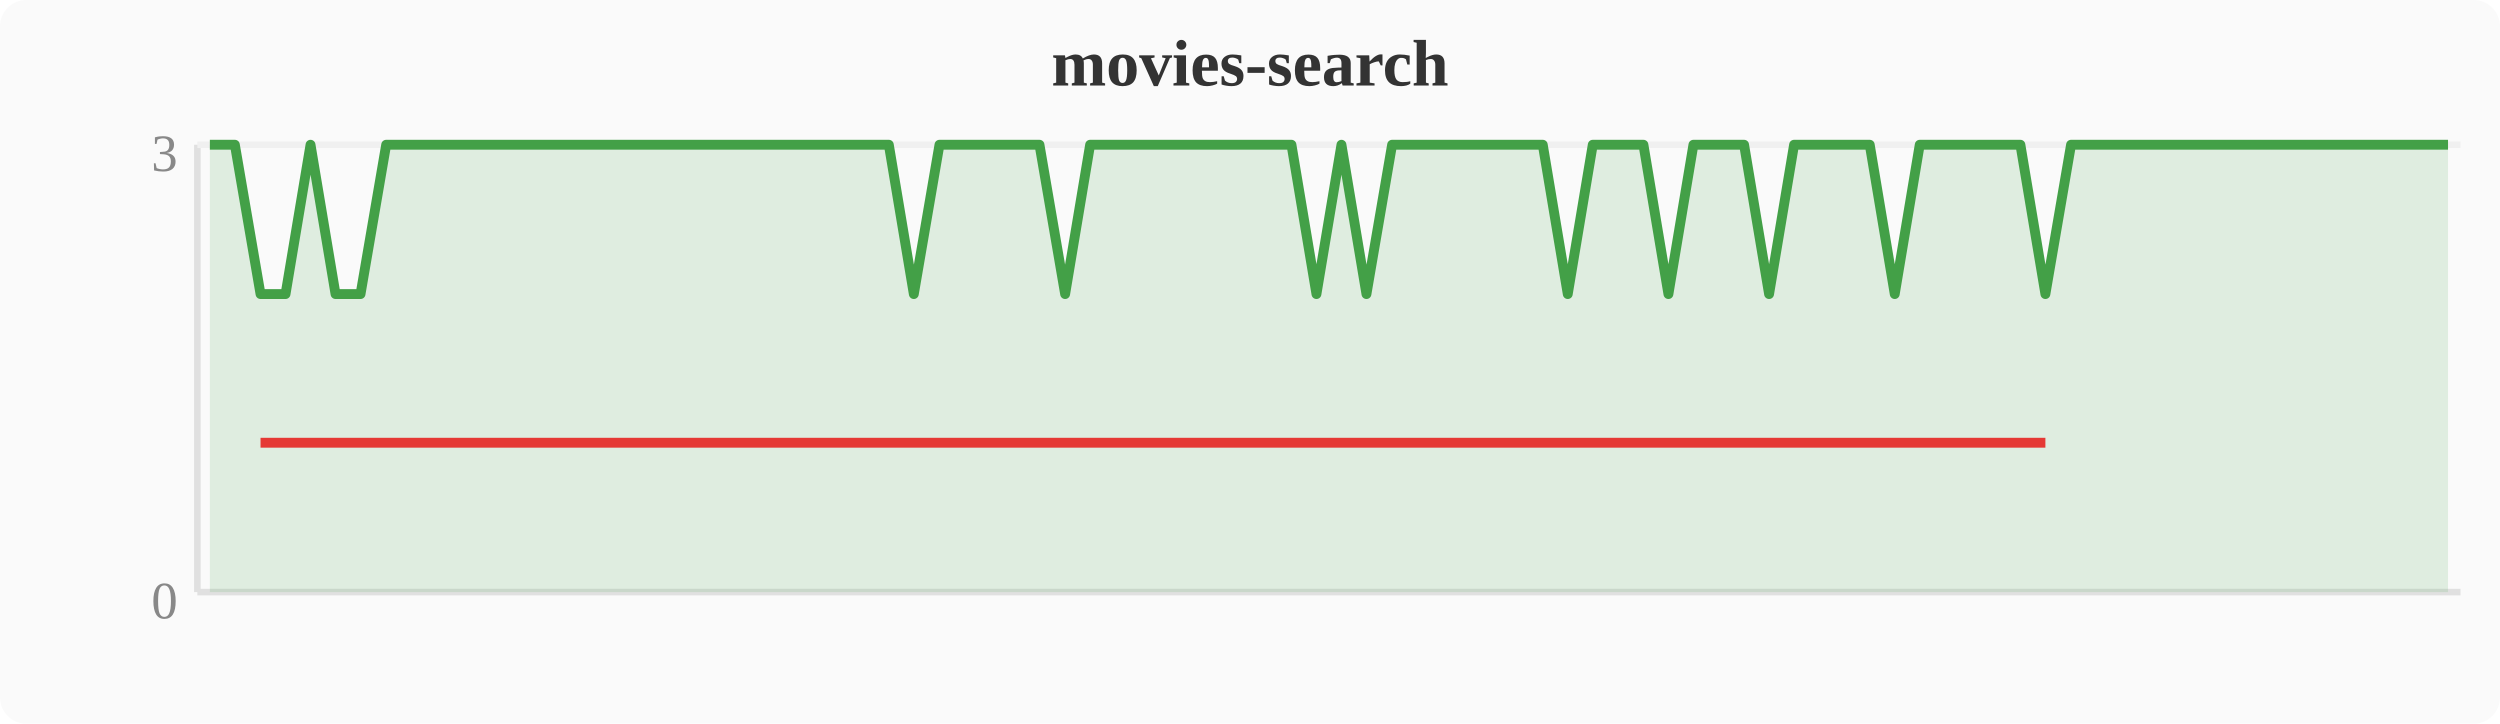
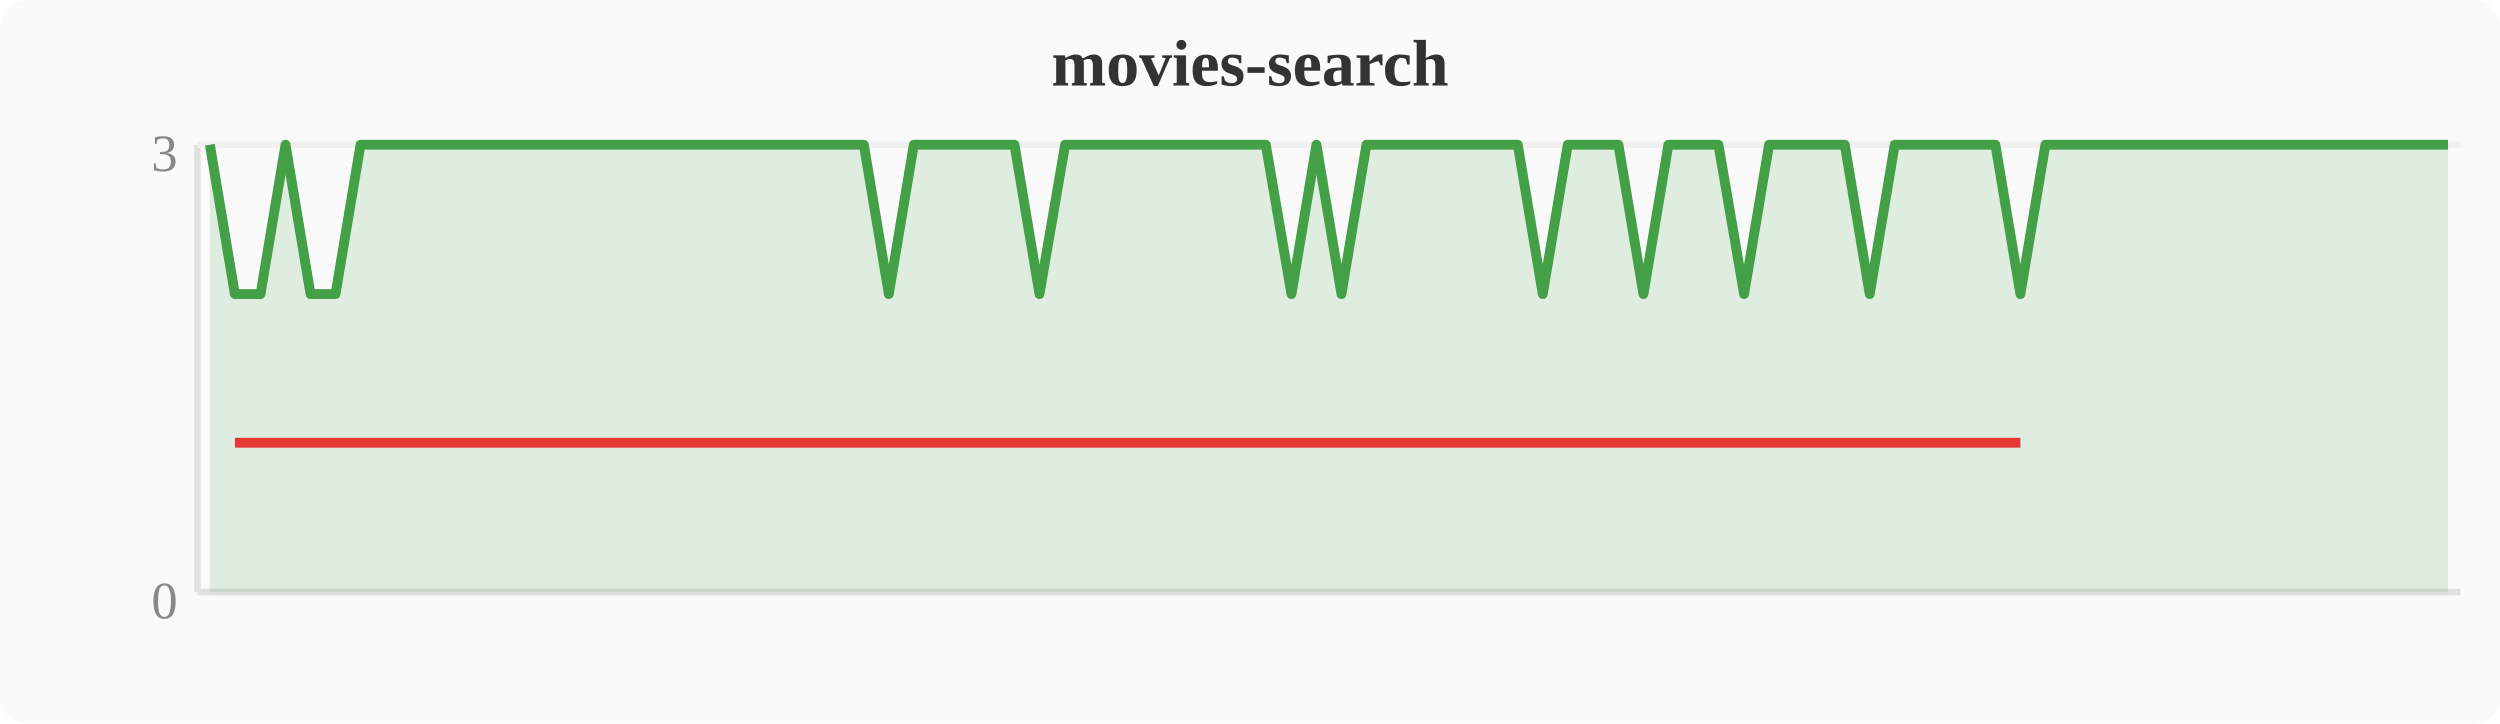
<svg xmlns="http://www.w3.org/2000/svg" width="380" height="110" viewBox="0 0 380 110">
  <rect width="380" height="110" fill="#fafafa" rx="4" />
  <text x="190" y="13" text-anchor="middle" font-size="10" font-weight="bold" fill="#333">movies-search</text>
  <line x1="30" y1="22" x2="30" y2="90" stroke="#e0e0e0" stroke-width="1" />
  <line x1="30" y1="90" x2="374" y2="90" stroke="#e0e0e0" stroke-width="1" />
  <line x1="30" y1="22" x2="374" y2="22" stroke="#f0f0f0" stroke-width="1" />
  <text x="27" y="94" text-anchor="end" font-size="8" fill="#888">0</text>
  <text x="27" y="26" text-anchor="end" font-size="8" fill="#888">3</text>
-   <polygon points="31.9,22.0 35.7,22.0 39.6,44.7 43.4,44.7 47.2,22.0 51.0,44.7 54.8,44.7 58.7,22.0 62.5,22.0 66.3,22.0 70.1,22.0 74.0,22.0 77.8,22.0 81.6,22.0 85.4,22.0 89.2,22.0 93.1,22.0 96.9,22.0 100.7,22.0 104.5,22.0 108.4,22.0 112.2,22.0 116.0,22.0 119.8,22.0 123.6,22.0 127.5,22.0 131.3,22.0 135.1,22.0 138.9,44.7 142.8,22.0 146.6,22.0 150.4,22.0 154.2,22.0 158.0,22.0 161.9,44.7 165.7,22.0 169.5,22.0 173.3,22.0 177.2,22.0 181.0,22.0 184.8,22.0 188.6,22.0 192.4,22.0 196.3,22.0 200.1,44.7 203.9,22.0 207.7,44.7 211.6,22.0 215.4,22.0 219.2,22.0 223.0,22.0 226.8,22.0 230.7,22.0 234.5,22.0 238.3,44.7 242.1,22.0 246.0,22.0 249.8,22.0 253.6,44.7 257.4,22.0 261.2,22.0 265.1,22.0 268.9,44.7 272.7,22.0 276.5,22.0 280.4,22.0 284.2,22.0 288.0,44.7 291.8,22.0 295.6,22.0 299.5,22.0 303.3,22.0 307.1,22.0 310.9,44.7 314.8,22.0 318.6,22.0 322.4,22.0 326.2,22.0 330.0,22.0 333.9,22.0 337.7,22.0 341.5,22.0 345.3,22.0 349.2,22.0 353.0,22.0 356.8,22.0 360.6,22.0 364.4,22.0 368.3,22.0 372.1,22.0 372.1,90 31.9,90" fill="#43a047" opacity="0.15" />
-   <polyline points="31.9,22.0 35.7,22.0 39.6,44.7 43.4,44.7 47.2,22.0 51.0,44.7 54.8,44.7 58.7,22.0 62.5,22.0 66.3,22.0 70.1,22.0 74.0,22.0 77.8,22.0 81.6,22.0 85.4,22.0 89.2,22.0 93.1,22.0 96.9,22.0 100.7,22.0 104.5,22.0 108.4,22.0 112.2,22.0 116.0,22.0 119.8,22.0 123.6,22.0 127.5,22.0 131.3,22.0 135.1,22.0 138.9,44.7 142.8,22.0 146.6,22.0 150.4,22.0 154.2,22.0 158.0,22.0 161.9,44.7 165.7,22.0 169.5,22.0 173.3,22.0 177.2,22.0 181.0,22.0 184.8,22.0 188.6,22.0 192.4,22.0 196.3,22.0 200.1,44.7 203.9,22.0 207.7,44.7 211.6,22.0 215.4,22.0 219.2,22.0 223.0,22.0 226.8,22.0 230.7,22.0 234.5,22.0 238.3,44.7 242.1,22.0 246.0,22.0 249.8,22.0 253.6,44.7 257.4,22.0 261.2,22.0 265.1,22.0 268.9,44.7 272.7,22.0 276.5,22.0 280.4,22.0 284.2,22.0 288.0,44.7 291.8,22.0 295.6,22.0 299.5,22.0 303.3,22.0 307.1,22.0 310.9,44.7 314.8,22.0 318.6,22.0 322.4,22.0 326.2,22.0 330.0,22.0 333.9,22.0 337.7,22.0 341.5,22.0 345.3,22.0 349.2,22.0 353.0,22.0 356.8,22.0 360.6,22.0 364.4,22.0 368.3,22.0 372.1,22.0" fill="none" stroke="#43a047" stroke-width="1.5" stroke-linejoin="round" />
-   <polyline points="39.6,67.3 43.4,67.3 51.0,67.3 54.8,67.3 138.9,67.3 161.9,67.3 200.1,67.3 207.7,67.3 238.3,67.3 253.6,67.3 268.9,67.3 288.0,67.3 310.9,67.3" fill="none" stroke="#e53935" stroke-width="1.5" stroke-linejoin="round" />
+   <polygon points="31.9,22.0 35.7,44.7 39.6,44.7 43.4,22.0 47.2,44.7 51.0,44.7 54.8,22.0 58.7,22.0 62.5,22.0 66.3,22.0 70.1,22.0 74.0,22.0 77.8,22.0 81.6,22.0 85.4,22.0 89.2,22.0 93.1,22.0 96.9,22.0 100.7,22.0 104.5,22.0 108.4,22.0 112.2,22.0 116.0,22.0 119.8,22.0 123.6,22.0 127.5,22.0 131.3,22.0 135.1,44.7 138.9,22.0 142.8,22.0 146.6,22.0 150.4,22.0 154.2,22.0 158.0,44.7 161.9,22.0 165.7,22.0 169.5,22.0 173.3,22.0 177.2,22.0 181.0,22.0 184.8,22.0 188.6,22.0 192.4,22.0 196.3,44.7 200.1,22.0 203.9,44.7 207.7,22.0 211.6,22.0 215.4,22.0 219.2,22.0 223.0,22.0 226.8,22.0 230.7,22.0 234.5,44.7 238.3,22.0 242.1,22.0 246.0,22.0 249.8,44.7 253.6,22.0 257.4,22.0 261.2,22.0 265.1,44.7 268.9,22.0 272.7,22.0 276.5,22.0 280.4,22.0 284.2,44.7 288.0,22.0 291.8,22.0 295.6,22.0 299.5,22.0 303.3,22.0 307.1,44.7 310.9,22.0 314.8,22.0 318.6,22.0 322.4,22.0 326.2,22.0 330.0,22.0 333.9,22.0 337.7,22.0 341.5,22.0 345.3,22.0 349.2,22.0 353.0,22.0 356.8,22.0 360.6,22.0 364.4,22.0 368.3,22.0 372.1,22.0 372.1,90 31.9,90" fill="#43a047" opacity="0.15" />
+   <polyline points="31.9,22.0 35.7,44.7 39.6,44.7 43.4,22.0 47.2,44.7 51.0,44.7 54.8,22.0 58.7,22.0 62.5,22.0 66.3,22.0 70.1,22.0 74.0,22.0 77.8,22.0 81.6,22.0 85.4,22.0 89.2,22.0 93.1,22.0 96.9,22.0 100.7,22.0 104.5,22.0 108.4,22.0 112.2,22.0 116.0,22.0 119.8,22.0 123.6,22.0 127.5,22.0 131.3,22.0 135.1,44.7 138.9,22.0 142.8,22.0 146.6,22.0 150.4,22.0 154.2,22.0 158.0,44.7 161.9,22.0 165.7,22.0 169.5,22.0 173.3,22.0 177.2,22.0 181.0,22.0 184.8,22.0 188.6,22.0 192.4,22.0 196.3,44.7 200.1,22.0 203.9,44.7 207.7,22.0 211.6,22.0 215.4,22.0 219.2,22.0 223.0,22.0 226.8,22.0 230.7,22.0 234.5,44.7 238.3,22.0 242.1,22.0 246.0,22.0 249.8,44.7 253.6,22.0 257.4,22.0 261.2,22.0 265.1,44.7 268.9,22.0 272.7,22.0 276.5,22.0 280.4,22.0 284.2,44.7 288.0,22.0 291.8,22.0 295.6,22.0 299.5,22.0 303.3,22.0 307.1,44.7 310.9,22.0 314.8,22.0 318.6,22.0 322.4,22.0 326.2,22.0 330.0,22.0 333.9,22.0 337.7,22.0 341.5,22.0 345.3,22.0 349.2,22.0 353.0,22.0 356.8,22.0 360.6,22.0 364.4,22.0 368.3,22.0 372.1,22.0" fill="none" stroke="#43a047" stroke-width="1.5" stroke-linejoin="round" />
+   <polyline points="35.7,67.3 39.6,67.3 47.2,67.3 51.0,67.3 135.1,67.3 158.0,67.3 196.3,67.3 203.9,67.3 234.5,67.3 249.8,67.3 265.1,67.3 284.2,67.3 307.1,67.3" fill="none" stroke="#e53935" stroke-width="1.5" stroke-linejoin="round" />
</svg>
